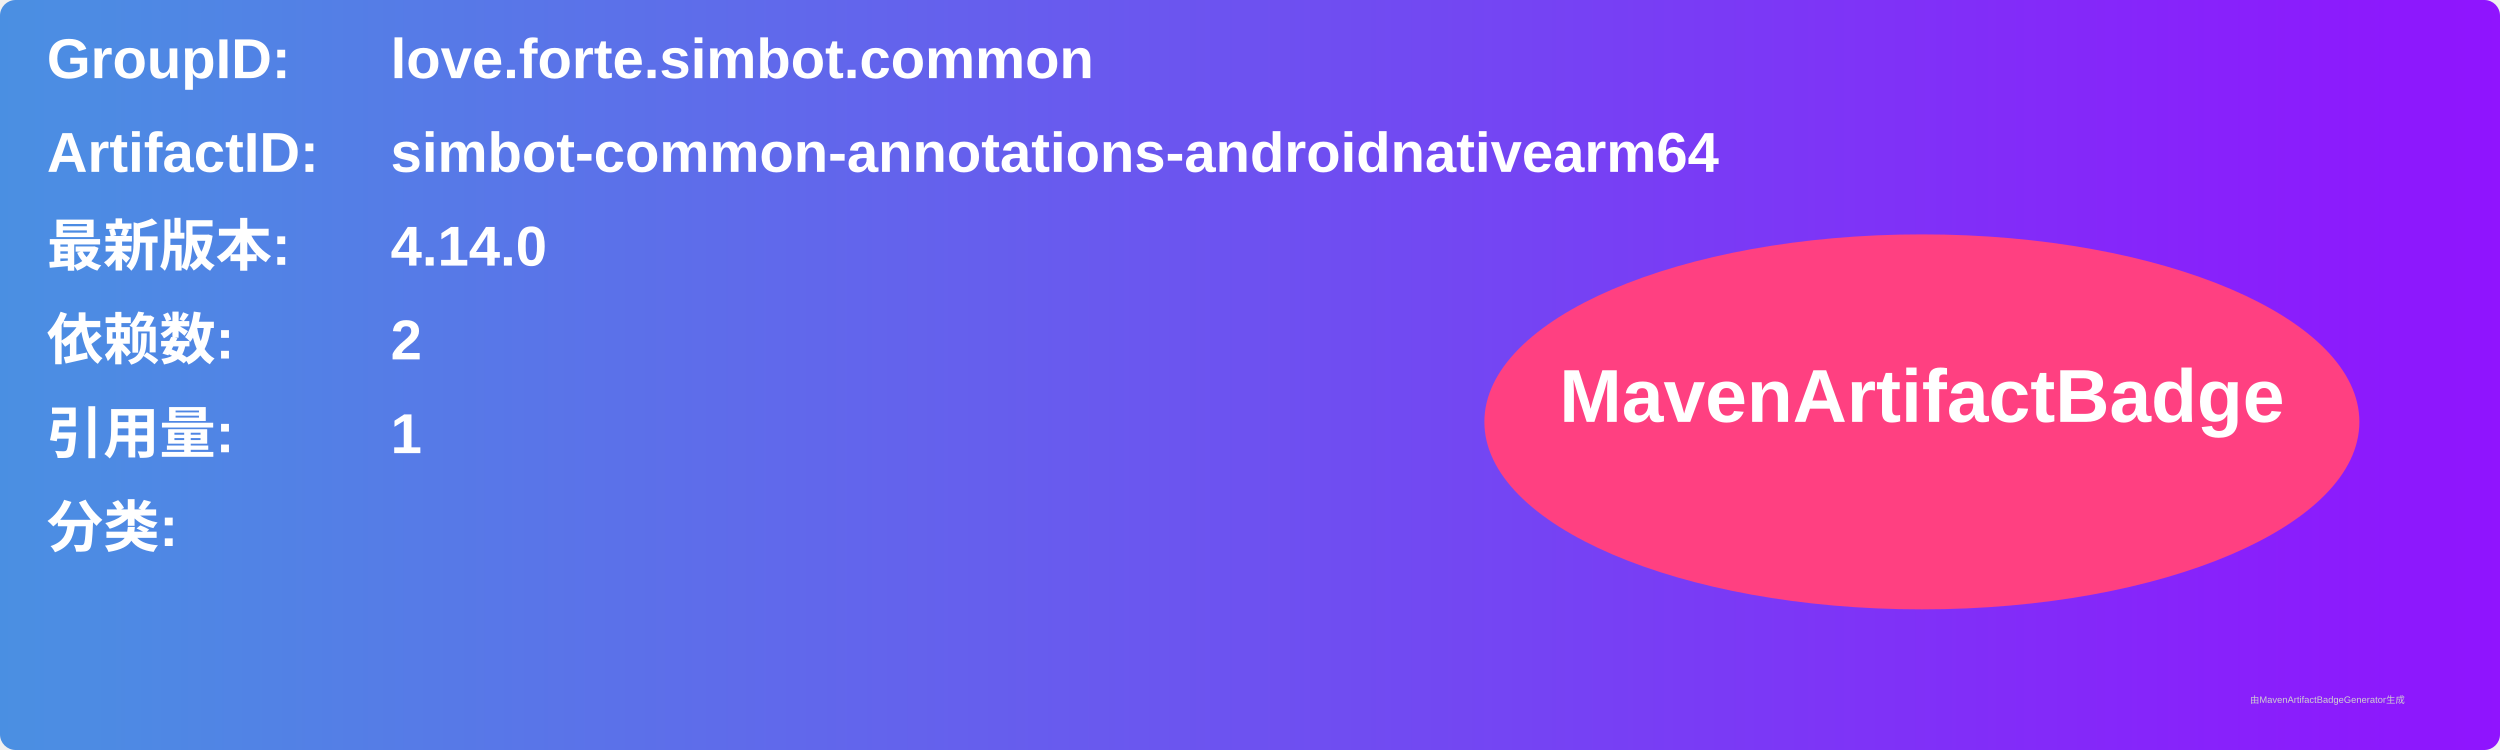
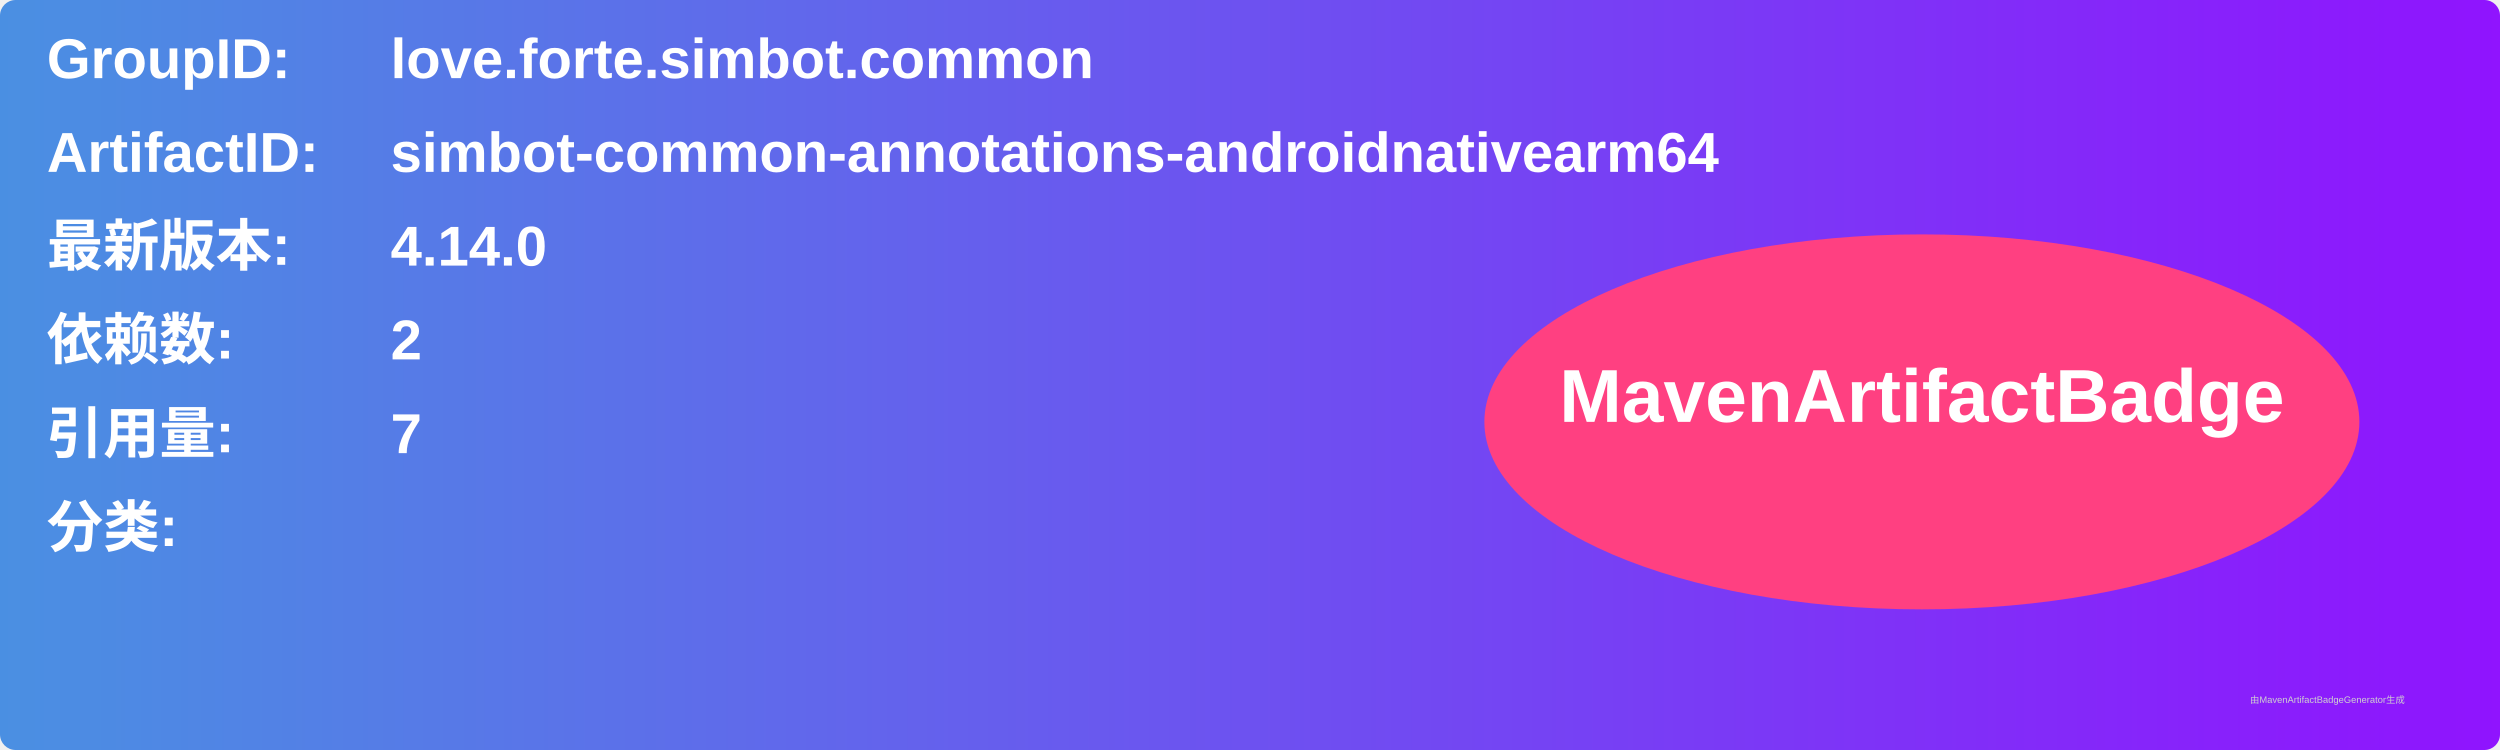
<svg xmlns="http://www.w3.org/2000/svg" width="800" height="240" viewBox="0 0 800 240">
  <linearGradient id="grad" x1="0%" y1="0%" x2="100%" y2="0%">
    <stop offset="0%" stop-color="#4a90e2" />
    <stop offset="100%" stop-color="#9013fe" />
  </linearGradient>
  <rect width="100%" height="100%" rx="5" ry="5" fill="url(#grad)" />
  <g transform="translate(15, 15)">
    <text x="0" y="10" font-family="Arial" font-size="18" fill="white" font-weight="bold" width="260">GroupID:</text>
    <text x="110" y="10" font-family="Arial" font-size="18" fill="white" font-weight="bold" width="460">love.forte.simbot.common</text>
    <text x="0" y="40" font-family="Arial" font-size="18" fill="white" font-weight="bold" width="260">ArtifactID:</text>
    <text x="110" y="40" font-family="Arial" font-size="18" fill="white" font-weight="bold" width="460">simbot-common-annotations-androidnativearm64</text>
    <text x="0" y="70" font-family="Arial" font-size="18" fill="white" font-weight="bold">最新版本:</text>
    <text x="110" y="70" font-family="Arial" font-size="18" fill="white" font-weight="bold">
      <tspan font-weight="bold">4.14.0</tspan>
    </text>
    <text x="0" y="100" font-family="Arial" font-size="18" fill="white" font-weight="bold">依赖数: </text>
    <text x="110" y="100" font-family="Arial" font-size="18" fill="white">
      <tspan font-weight="bold">2</tspan>
    </text>
    <text x="0" y="130" font-family="Arial" font-size="18" fill="white" font-weight="bold">引用量: </text>
    <text x="110" y="130" font-family="Arial" font-size="18" fill="white">
-       <tspan font-weight="bold">1</tspan>
+       <tspan font-weight="bold">7</tspan>
    </text>
    <text x="0" y="160" font-family="Arial" font-size="18" fill="white" font-weight="bold">分类:</text>
    <text x="10" y="190" font-family="Arial" font-size="10" fill="white">
      <tspan font-weight="bold" />
    </text>
    <ellipse cx="600" cy="120" rx="140" ry="60" fill="#ff4081" />
    <text x="600" y="120" text-anchor="middle" font-family="Arial" font-size="24" fill="white" font-weight="bold">MavenArtifactBadge</text>
  </g>
  <text x="720" y="225" font-family="Arial" font-size="3" fill="#d0d0d0">由MavenArtifactBadgeGenerator生成</text>
</svg>
